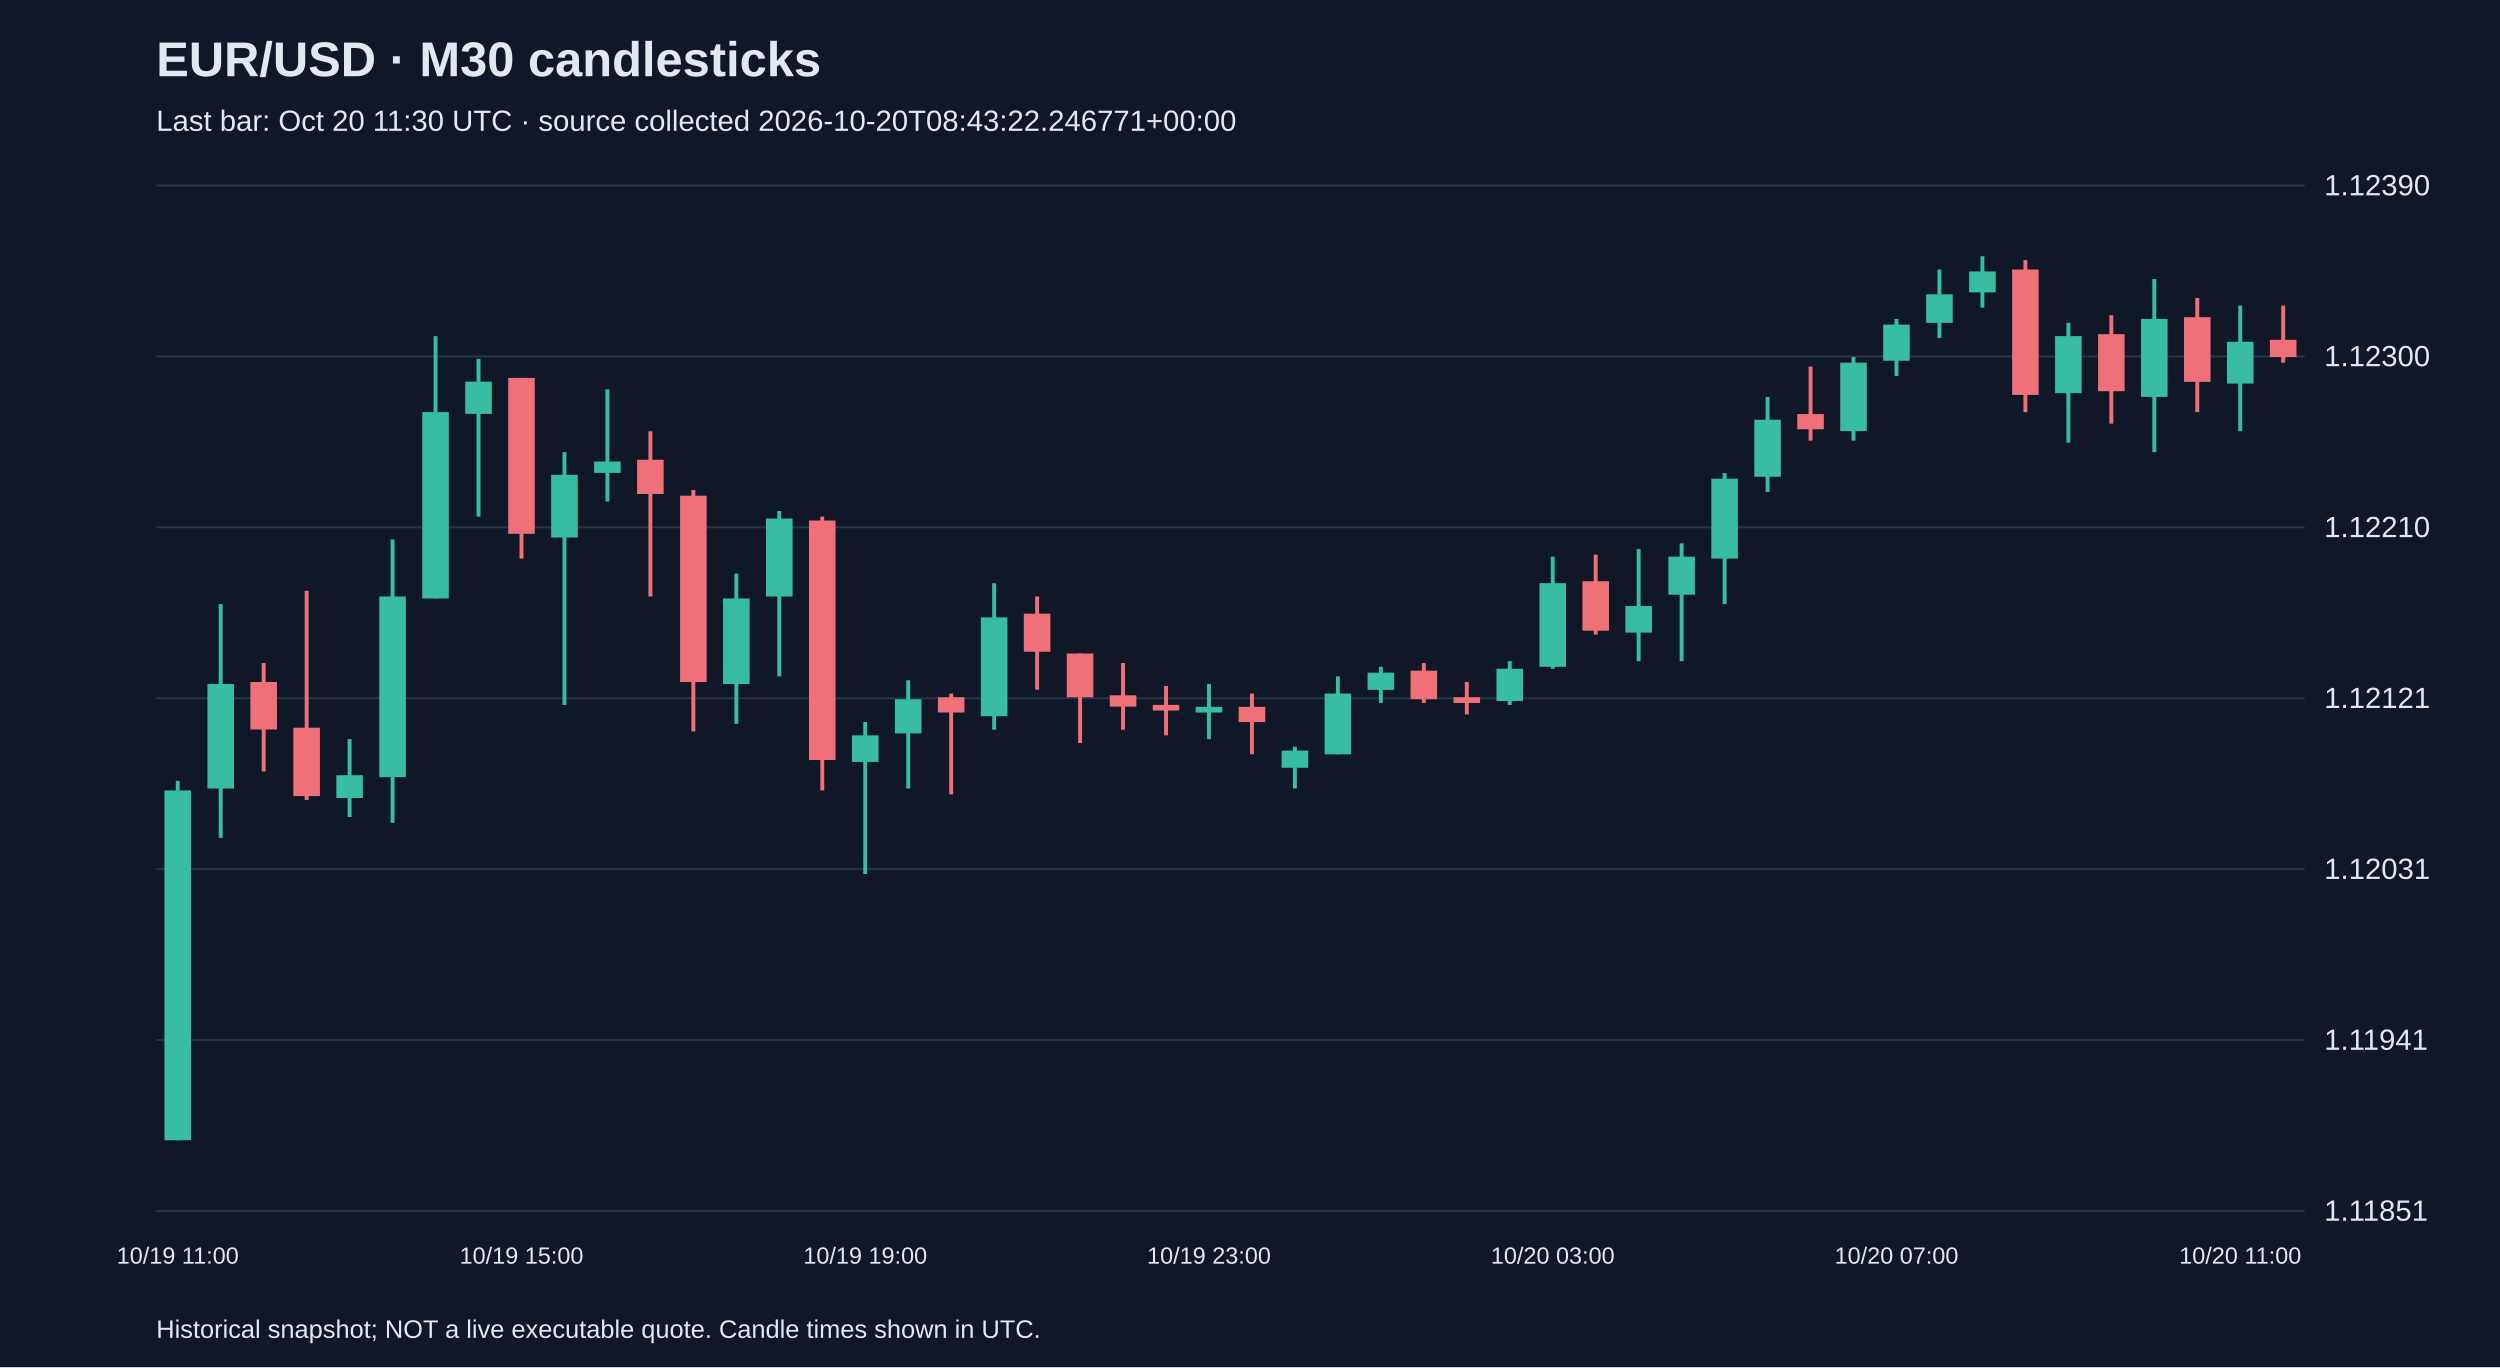
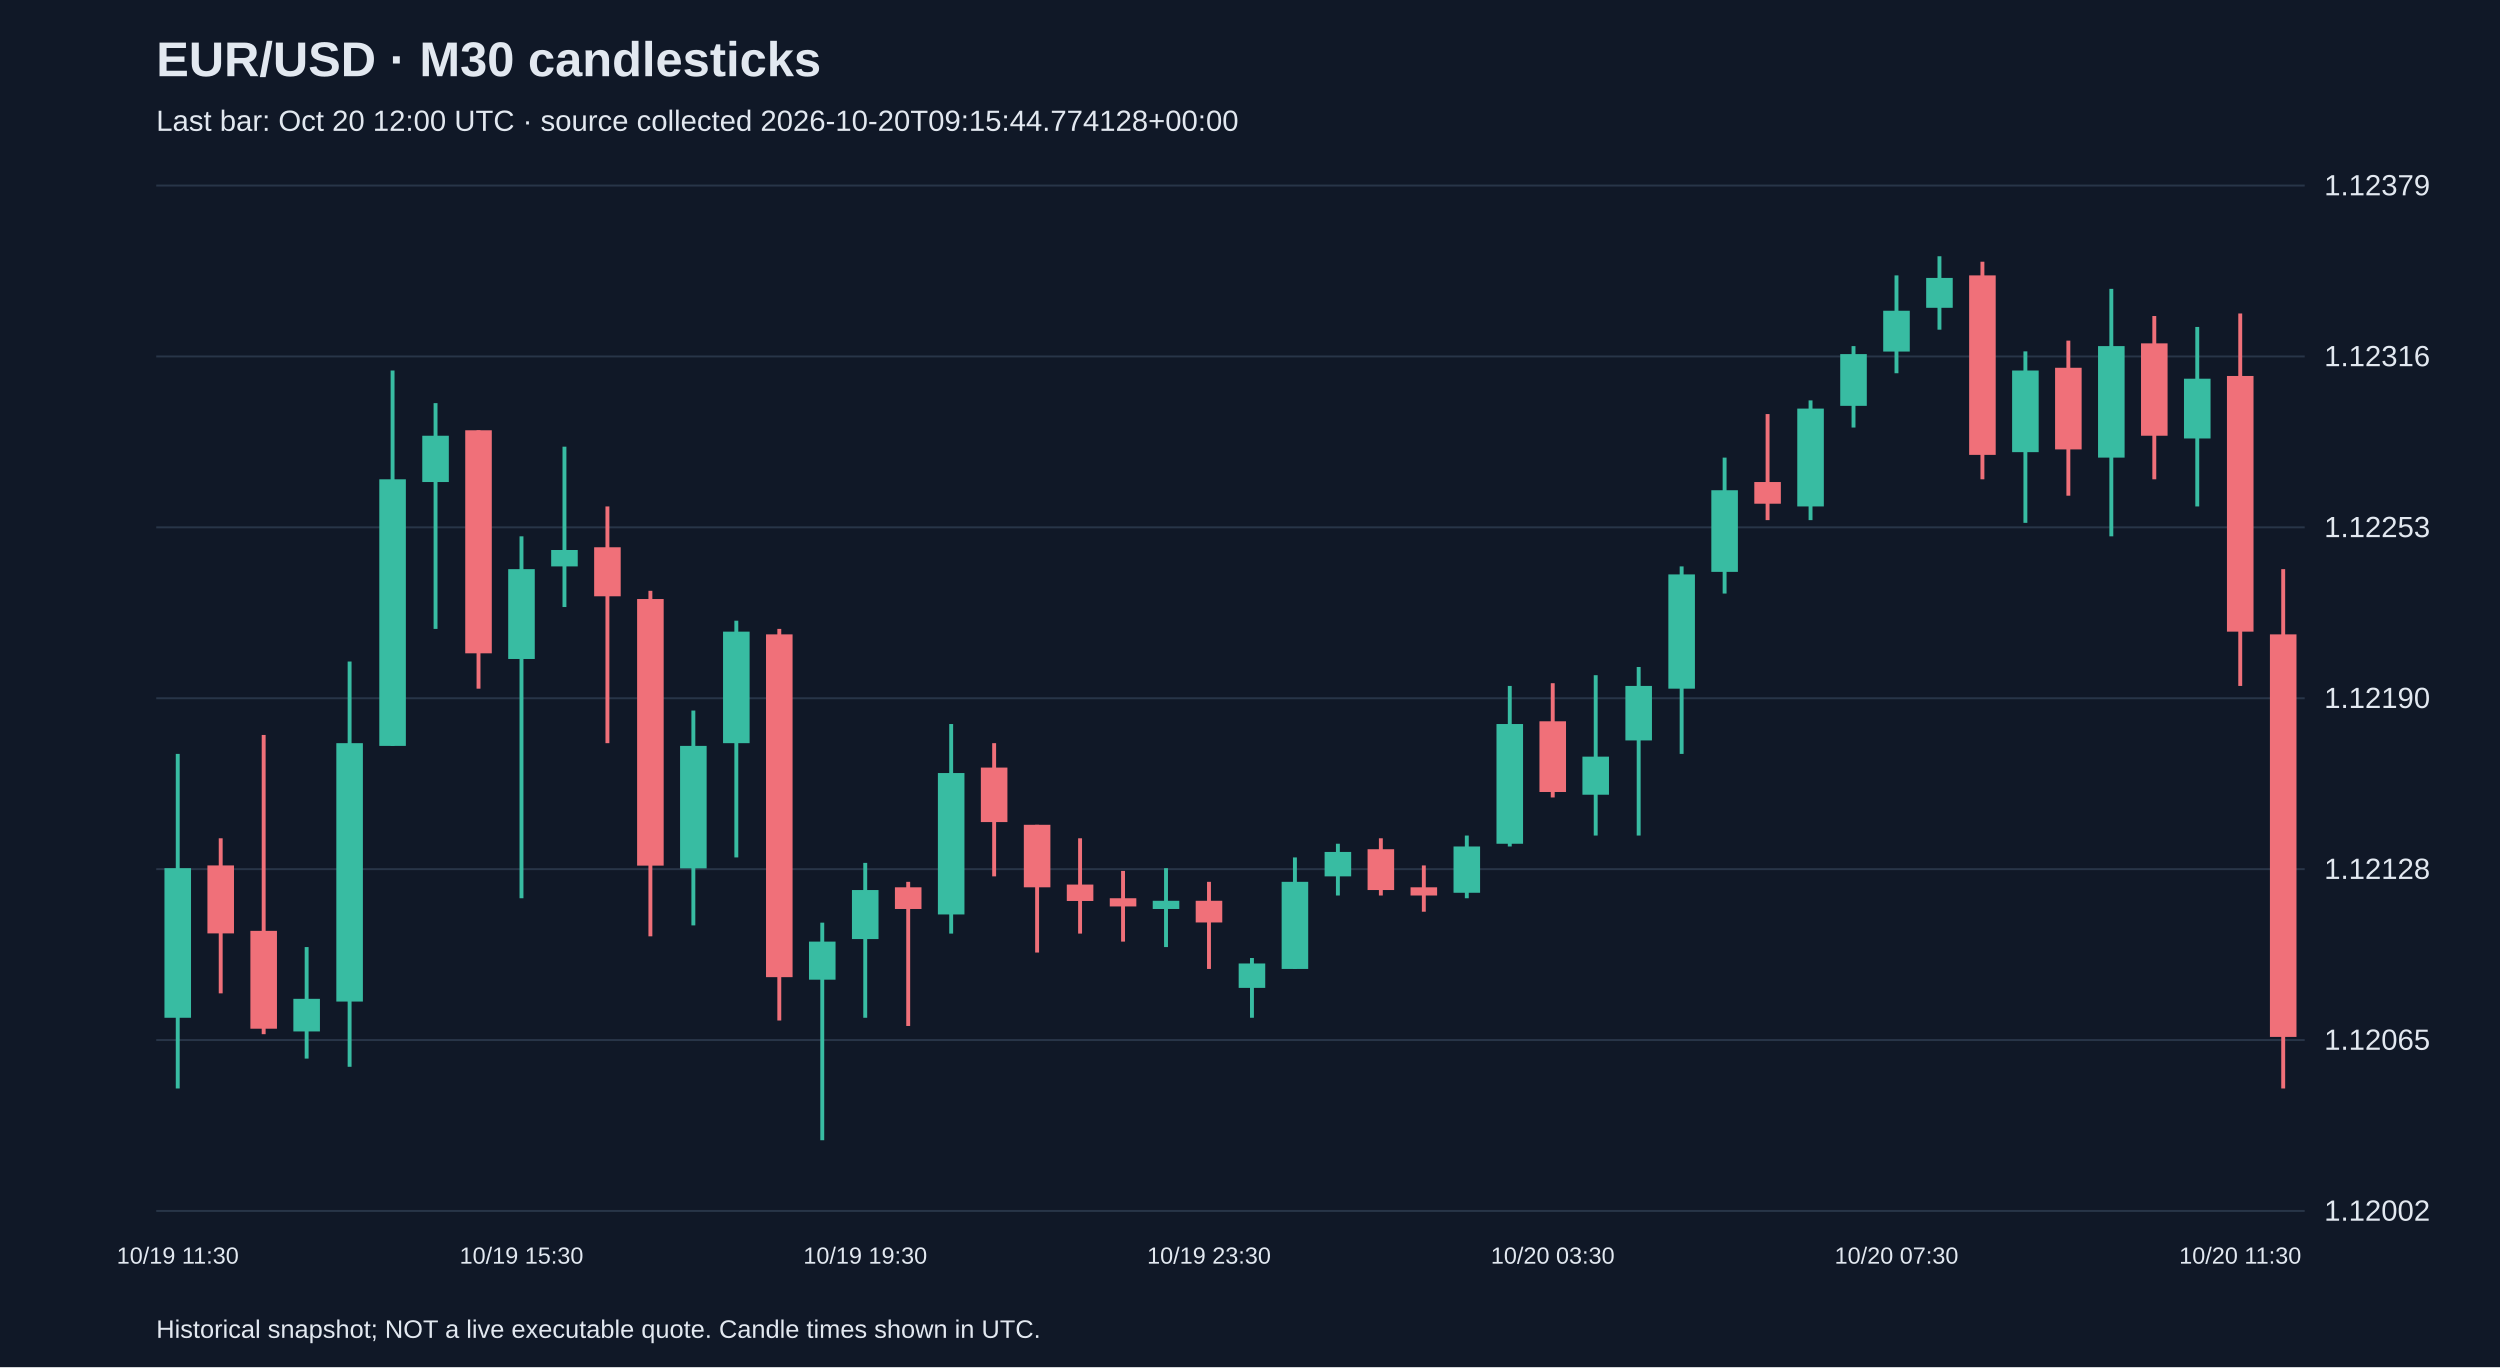
<svg xmlns="http://www.w3.org/2000/svg" viewBox="0 0 1280 700">
  <rect width="100%" height="100%" fill="#101827" />
  <style>text{font-family:Arial,sans-serif;fill:#e2e8f0}</style>
  <text x="80" y="39" font-size="25" font-weight="bold">EUR/USD · M30 candlesticks</text>
-   <text x="80" y="67" font-size="15" fill="#a6b1c5">Last bar: Oct 20 11:30 UTC · source collected 2026-10-20T08:43:22.246771+00:00</text>
+   <text x="80" y="67" font-size="15" fill="#a6b1c5">Last bar: Oct 20 12:00 UTC · source collected 2026-10-20T09:15:44.774128+00:00</text>
  <line x1="80" y1="620.0" x2="1180" y2="620.0" stroke="#283548" />
-   <text x="1190" y="625.0" font-size="15">1.11851</text>
+   <text x="1190" y="625.0" font-size="15">1.12002</text>
  <line x1="80" y1="532.5" x2="1180" y2="532.5" stroke="#283548" />
-   <text x="1190" y="537.5" font-size="15">1.11941</text>
+   <text x="1190" y="537.5" font-size="15">1.12065</text>
  <line x1="80" y1="445.0" x2="1180" y2="445.0" stroke="#283548" />
-   <text x="1190" y="450.0" font-size="15">1.12031</text>
+   <text x="1190" y="450.0" font-size="15">1.12128</text>
  <line x1="80" y1="357.5" x2="1180" y2="357.5" stroke="#283548" />
-   <text x="1190" y="362.5" font-size="15">1.12121</text>
+   <text x="1190" y="362.5" font-size="15">1.12190</text>
  <line x1="80" y1="270.0" x2="1180" y2="270.0" stroke="#283548" />
-   <text x="1190" y="275.0" font-size="15">1.12210</text>
+   <text x="1190" y="275.0" font-size="15">1.12253</text>
  <line x1="80" y1="182.5" x2="1180" y2="182.5" stroke="#283548" />
-   <text x="1190" y="187.5" font-size="15">1.12300</text>
+   <text x="1190" y="187.5" font-size="15">1.12316</text>
  <line x1="80" y1="95.0" x2="1180" y2="95.0" stroke="#283548" />
-   <text x="1190" y="100.0" font-size="15">1.12390</text>
-   <line x1="91.0" y1="399.8" x2="91.0" y2="583.8" stroke="#38bca2" stroke-width="2" />
-   <rect x="84.2" y="404.7" width="13.6" height="179.1" fill="#38bca2" />
-   <text x="91.0" y="647" text-anchor="middle" font-size="12">10/19 11:00</text>
-   <line x1="113.0" y1="309.3" x2="113.0" y2="429.0" stroke="#38bca2" stroke-width="2" />
-   <rect x="106.2" y="350.2" width="13.6" height="53.5" fill="#38bca2" />
-   <line x1="135.0" y1="339.5" x2="135.0" y2="395.0" stroke="#f07079" stroke-width="2" />
-   <rect x="128.2" y="349.2" width="13.6" height="24.3" fill="#f07079" />
-   <line x1="157.0" y1="302.5" x2="157.0" y2="409.6" stroke="#f07079" stroke-width="2" />
-   <rect x="150.2" y="372.6" width="13.6" height="35.0" fill="#f07079" />
-   <line x1="179.0" y1="378.4" x2="179.0" y2="418.3" stroke="#38bca2" stroke-width="2" />
-   <rect x="172.2" y="396.9" width="13.6" height="11.7" fill="#38bca2" />
-   <line x1="201.0" y1="276.2" x2="201.0" y2="421.3" stroke="#38bca2" stroke-width="2" />
-   <rect x="194.2" y="305.4" width="13.6" height="92.5" fill="#38bca2" />
-   <line x1="223.0" y1="172.1" x2="223.0" y2="306.4" stroke="#38bca2" stroke-width="2" />
-   <rect x="216.2" y="211.0" width="13.6" height="95.4" fill="#38bca2" />
-   <line x1="245.0" y1="183.8" x2="245.0" y2="264.5" stroke="#38bca2" stroke-width="2" />
-   <rect x="238.2" y="195.4" width="13.6" height="16.5" fill="#38bca2" />
-   <line x1="267.0" y1="193.5" x2="267.0" y2="286.0" stroke="#f07079" stroke-width="2" />
-   <rect x="260.2" y="193.5" width="13.6" height="79.8" fill="#f07079" />
-   <text x="267.0" y="647" text-anchor="middle" font-size="12">10/19 15:00</text>
-   <line x1="289.0" y1="231.5" x2="289.0" y2="360.9" stroke="#38bca2" stroke-width="2" />
-   <rect x="282.2" y="243.1" width="13.6" height="32.1" fill="#38bca2" />
-   <line x1="311.0" y1="199.3" x2="311.0" y2="256.8" stroke="#38bca2" stroke-width="2" />
-   <rect x="304.2" y="236.3" width="13.6" height="5.8" fill="#38bca2" />
-   <line x1="333.0" y1="220.8" x2="333.0" y2="305.4" stroke="#f07079" stroke-width="2" />
-   <rect x="326.2" y="235.4" width="13.6" height="17.5" fill="#f07079" />
-   <line x1="355.0" y1="250.9" x2="355.0" y2="374.5" stroke="#f07079" stroke-width="2" />
-   <rect x="348.2" y="253.8" width="13.6" height="95.4" fill="#f07079" />
-   <line x1="377.0" y1="293.7" x2="377.0" y2="370.6" stroke="#38bca2" stroke-width="2" />
-   <rect x="370.2" y="306.4" width="13.6" height="43.8" fill="#38bca2" />
-   <line x1="399.0" y1="261.6" x2="399.0" y2="346.3" stroke="#38bca2" stroke-width="2" />
-   <rect x="392.2" y="265.5" width="13.6" height="39.9" fill="#38bca2" />
-   <line x1="421.0" y1="264.5" x2="421.0" y2="404.7" stroke="#f07079" stroke-width="2" />
-   <rect x="414.2" y="266.5" width="13.6" height="122.6" fill="#f07079" />
-   <line x1="443.0" y1="369.7" x2="443.0" y2="447.5" stroke="#38bca2" stroke-width="2" />
-   <rect x="436.2" y="376.5" width="13.6" height="13.6" fill="#38bca2" />
-   <text x="443.0" y="647" text-anchor="middle" font-size="12">10/19 19:00</text>
-   <line x1="465.0" y1="348.3" x2="465.0" y2="403.7" stroke="#38bca2" stroke-width="2" />
-   <rect x="458.2" y="358.0" width="13.6" height="17.5" fill="#38bca2" />
-   <line x1="487.0" y1="355.1" x2="487.0" y2="406.7" stroke="#f07079" stroke-width="2" />
-   <rect x="480.2" y="357.0" width="13.6" height="7.8" fill="#f07079" />
-   <line x1="509.0" y1="298.6" x2="509.0" y2="373.6" stroke="#38bca2" stroke-width="2" />
-   <rect x="502.2" y="316.1" width="13.6" height="50.6" fill="#38bca2" />
-   <line x1="531.0" y1="305.4" x2="531.0" y2="353.1" stroke="#f07079" stroke-width="2" />
-   <rect x="524.2" y="314.2" width="13.6" height="19.5" fill="#f07079" />
-   <line x1="553.0" y1="334.6" x2="553.0" y2="380.4" stroke="#f07079" stroke-width="2" />
-   <rect x="546.2" y="334.6" width="13.6" height="22.4" fill="#f07079" />
-   <line x1="575.0" y1="339.5" x2="575.0" y2="373.6" stroke="#f07079" stroke-width="2" />
-   <rect x="568.2" y="356.0" width="13.6" height="5.8" fill="#f07079" />
-   <line x1="597.0" y1="351.2" x2="597.0" y2="376.5" stroke="#f07079" stroke-width="2" />
-   <rect x="590.2" y="360.9" width="13.6" height="2.9" fill="#f07079" />
-   <line x1="619.0" y1="350.2" x2="619.0" y2="378.4" stroke="#38bca2" stroke-width="2" />
-   <rect x="612.2" y="361.9" width="13.6" height="2.9" fill="#38bca2" />
-   <text x="619.0" y="647" text-anchor="middle" font-size="12">10/19 23:00</text>
-   <line x1="641.0" y1="355.1" x2="641.0" y2="386.2" stroke="#f07079" stroke-width="2" />
-   <rect x="634.2" y="361.9" width="13.6" height="7.8" fill="#f07079" />
-   <line x1="663.0" y1="382.3" x2="663.0" y2="403.7" stroke="#38bca2" stroke-width="2" />
-   <rect x="656.2" y="384.3" width="13.6" height="8.8" fill="#38bca2" />
-   <line x1="685.0" y1="346.3" x2="685.0" y2="386.2" stroke="#38bca2" stroke-width="2" />
-   <rect x="678.2" y="355.1" width="13.6" height="31.1" fill="#38bca2" />
-   <line x1="707.0" y1="341.4" x2="707.0" y2="359.9" stroke="#38bca2" stroke-width="2" />
-   <rect x="700.2" y="344.4" width="13.6" height="8.8" fill="#38bca2" />
-   <line x1="729.0" y1="339.5" x2="729.0" y2="359.9" stroke="#f07079" stroke-width="2" />
-   <rect x="722.2" y="343.4" width="13.6" height="14.6" fill="#f07079" />
-   <line x1="751.0" y1="349.2" x2="751.0" y2="365.8" stroke="#f07079" stroke-width="2" />
-   <rect x="744.2" y="357.0" width="13.6" height="2.9" fill="#f07079" />
-   <line x1="773.0" y1="338.5" x2="773.0" y2="360.9" stroke="#38bca2" stroke-width="2" />
-   <rect x="766.2" y="342.4" width="13.6" height="16.5" fill="#38bca2" />
-   <line x1="795.0" y1="285.0" x2="795.0" y2="342.4" stroke="#38bca2" stroke-width="2" />
-   <rect x="788.2" y="298.6" width="13.6" height="42.8" fill="#38bca2" />
-   <text x="795.0" y="647" text-anchor="middle" font-size="12">10/20 03:00</text>
-   <line x1="817.0" y1="284.0" x2="817.0" y2="324.9" stroke="#f07079" stroke-width="2" />
-   <rect x="810.2" y="297.6" width="13.6" height="25.3" fill="#f07079" />
-   <line x1="839.0" y1="281.1" x2="839.0" y2="338.5" stroke="#38bca2" stroke-width="2" />
-   <rect x="832.2" y="310.3" width="13.6" height="13.6" fill="#38bca2" />
-   <line x1="861.0" y1="278.2" x2="861.0" y2="338.5" stroke="#38bca2" stroke-width="2" />
-   <rect x="854.2" y="285.0" width="13.6" height="19.5" fill="#38bca2" />
-   <line x1="883.0" y1="242.2" x2="883.0" y2="309.3" stroke="#38bca2" stroke-width="2" />
-   <rect x="876.2" y="245.1" width="13.6" height="40.9" fill="#38bca2" />
-   <line x1="905.0" y1="203.2" x2="905.0" y2="251.9" stroke="#38bca2" stroke-width="2" />
-   <rect x="898.2" y="214.9" width="13.6" height="29.2" fill="#38bca2" />
-   <line x1="927.0" y1="187.7" x2="927.0" y2="225.6" stroke="#f07079" stroke-width="2" />
-   <rect x="920.2" y="212.0" width="13.6" height="7.8" fill="#f07079" />
-   <line x1="949.0" y1="182.8" x2="949.0" y2="225.6" stroke="#38bca2" stroke-width="2" />
-   <rect x="942.2" y="185.7" width="13.6" height="35.0" fill="#38bca2" />
-   <line x1="971.0" y1="163.3" x2="971.0" y2="192.5" stroke="#38bca2" stroke-width="2" />
-   <rect x="964.2" y="166.2" width="13.6" height="18.5" fill="#38bca2" />
-   <text x="971.0" y="647" text-anchor="middle" font-size="12">10/20 07:00</text>
-   <line x1="993.0" y1="138.0" x2="993.0" y2="173.1" stroke="#38bca2" stroke-width="2" />
-   <rect x="986.2" y="150.7" width="13.6" height="14.6" fill="#38bca2" />
-   <line x1="1015.0" y1="131.2" x2="1015.0" y2="157.5" stroke="#38bca2" stroke-width="2" />
-   <rect x="1008.2" y="139.0" width="13.6" height="10.7" fill="#38bca2" />
-   <line x1="1037.0" y1="133.2" x2="1037.0" y2="211.0" stroke="#f07079" stroke-width="2" />
-   <rect x="1030.2" y="138.0" width="13.6" height="64.2" fill="#f07079" />
-   <line x1="1059.0" y1="165.3" x2="1059.0" y2="226.6" stroke="#38bca2" stroke-width="2" />
-   <rect x="1052.2" y="172.1" width="13.6" height="29.2" fill="#38bca2" />
-   <line x1="1081.0" y1="161.4" x2="1081.0" y2="216.9" stroke="#f07079" stroke-width="2" />
-   <rect x="1074.2" y="171.1" width="13.6" height="29.2" fill="#f07079" />
-   <line x1="1103.0" y1="142.9" x2="1103.0" y2="231.5" stroke="#38bca2" stroke-width="2" />
-   <rect x="1096.2" y="163.3" width="13.6" height="39.9" fill="#38bca2" />
-   <line x1="1125.0" y1="152.6" x2="1125.0" y2="211.0" stroke="#f07079" stroke-width="2" />
-   <rect x="1118.2" y="162.4" width="13.6" height="33.1" fill="#f07079" />
-   <line x1="1147.0" y1="156.5" x2="1147.0" y2="220.8" stroke="#38bca2" stroke-width="2" />
-   <rect x="1140.2" y="175.0" width="13.6" height="21.4" fill="#38bca2" />
-   <text x="1147.0" y="647" text-anchor="middle" font-size="12">10/20 11:00</text>
-   <line x1="1169.0" y1="156.5" x2="1169.0" y2="185.7" stroke="#f07079" stroke-width="2" />
-   <rect x="1162.2" y="174.0" width="13.6" height="8.8" fill="#f07079" />
+   <text x="1190" y="100.0" font-size="15">1.12379</text>
+   <line x1="91.0" y1="386.0" x2="91.0" y2="557.3" stroke="#38bca2" stroke-width="2" />
+   <rect x="84.2" y="444.5" width="13.6" height="76.6" fill="#38bca2" />
+   <text x="91.0" y="647" text-anchor="middle" font-size="12">10/19 11:30</text>
+   <line x1="113.0" y1="429.2" x2="113.0" y2="508.6" stroke="#f07079" stroke-width="2" />
+   <rect x="106.2" y="443.1" width="13.6" height="34.8" fill="#f07079" />
+   <line x1="135.0" y1="376.3" x2="135.0" y2="529.5" stroke="#f07079" stroke-width="2" />
+   <rect x="128.2" y="476.6" width="13.6" height="50.1" fill="#f07079" />
+   <line x1="157.0" y1="484.9" x2="157.0" y2="542.0" stroke="#38bca2" stroke-width="2" />
+   <rect x="150.2" y="511.4" width="13.6" height="16.7" fill="#38bca2" />
+   <line x1="179.0" y1="338.7" x2="179.0" y2="546.2" stroke="#38bca2" stroke-width="2" />
+   <rect x="172.2" y="380.5" width="13.6" height="132.3" fill="#38bca2" />
+   <line x1="201.0" y1="189.7" x2="201.0" y2="381.9" stroke="#38bca2" stroke-width="2" />
+   <rect x="194.2" y="245.4" width="13.6" height="136.5" fill="#38bca2" />
+   <line x1="223.0" y1="206.4" x2="223.0" y2="322.0" stroke="#38bca2" stroke-width="2" />
+   <rect x="216.2" y="223.1" width="13.6" height="23.7" fill="#38bca2" />
+   <line x1="245.0" y1="220.3" x2="245.0" y2="352.6" stroke="#f07079" stroke-width="2" />
+   <rect x="238.2" y="220.3" width="13.6" height="114.2" fill="#f07079" />
+   <line x1="267.0" y1="274.6" x2="267.0" y2="459.9" stroke="#38bca2" stroke-width="2" />
+   <rect x="260.2" y="291.4" width="13.6" height="46.0" fill="#38bca2" />
+   <text x="267.0" y="647" text-anchor="middle" font-size="12">10/19 15:30</text>
+   <line x1="289.0" y1="228.7" x2="289.0" y2="310.8" stroke="#38bca2" stroke-width="2" />
+   <rect x="282.2" y="281.6" width="13.6" height="8.4" fill="#38bca2" />
+   <line x1="311.0" y1="259.3" x2="311.0" y2="380.5" stroke="#f07079" stroke-width="2" />
+   <rect x="304.2" y="280.2" width="13.6" height="25.1" fill="#f07079" />
+   <line x1="333.0" y1="302.5" x2="333.0" y2="479.4" stroke="#f07079" stroke-width="2" />
+   <rect x="326.2" y="306.7" width="13.6" height="136.5" fill="#f07079" />
+   <line x1="355.0" y1="363.8" x2="355.0" y2="473.8" stroke="#38bca2" stroke-width="2" />
+   <rect x="348.2" y="381.9" width="13.6" height="62.7" fill="#38bca2" />
+   <line x1="377.0" y1="317.8" x2="377.0" y2="439.0" stroke="#38bca2" stroke-width="2" />
+   <rect x="370.2" y="323.4" width="13.6" height="57.1" fill="#38bca2" />
+   <line x1="399.0" y1="322.0" x2="399.0" y2="522.5" stroke="#f07079" stroke-width="2" />
+   <rect x="392.2" y="324.8" width="13.6" height="175.5" fill="#f07079" />
+   <line x1="421.0" y1="472.4" x2="421.0" y2="583.8" stroke="#38bca2" stroke-width="2" />
+   <rect x="414.2" y="482.1" width="13.6" height="19.5" fill="#38bca2" />
+   <line x1="443.0" y1="441.8" x2="443.0" y2="521.1" stroke="#38bca2" stroke-width="2" />
+   <rect x="436.2" y="455.7" width="13.6" height="25.1" fill="#38bca2" />
+   <text x="443.0" y="647" text-anchor="middle" font-size="12">10/19 19:30</text>
+   <line x1="465.0" y1="451.5" x2="465.0" y2="525.3" stroke="#f07079" stroke-width="2" />
+   <rect x="458.2" y="454.3" width="13.6" height="11.1" fill="#f07079" />
+   <line x1="487.0" y1="370.7" x2="487.0" y2="478.0" stroke="#38bca2" stroke-width="2" />
+   <rect x="480.2" y="395.8" width="13.6" height="72.4" fill="#38bca2" />
+   <line x1="509.0" y1="380.5" x2="509.0" y2="448.7" stroke="#f07079" stroke-width="2" />
+   <rect x="502.2" y="393.0" width="13.6" height="27.9" fill="#f07079" />
+   <line x1="531.0" y1="422.3" x2="531.0" y2="487.7" stroke="#f07079" stroke-width="2" />
+   <rect x="524.2" y="422.3" width="13.6" height="32.0" fill="#f07079" />
+   <line x1="553.0" y1="429.2" x2="553.0" y2="478.0" stroke="#f07079" stroke-width="2" />
+   <rect x="546.2" y="452.9" width="13.6" height="8.4" fill="#f07079" />
+   <line x1="575.0" y1="445.9" x2="575.0" y2="482.1" stroke="#f07079" stroke-width="2" />
+   <rect x="568.2" y="459.9" width="13.6" height="4.2" fill="#f07079" />
+   <line x1="597.0" y1="444.5" x2="597.0" y2="484.9" stroke="#38bca2" stroke-width="2" />
+   <rect x="590.2" y="461.2" width="13.6" height="4.2" fill="#38bca2" />
+   <line x1="619.0" y1="451.5" x2="619.0" y2="496.1" stroke="#f07079" stroke-width="2" />
+   <rect x="612.2" y="461.2" width="13.6" height="11.1" fill="#f07079" />
+   <text x="619.0" y="647" text-anchor="middle" font-size="12">10/19 23:30</text>
+   <line x1="641.0" y1="490.5" x2="641.0" y2="521.1" stroke="#38bca2" stroke-width="2" />
+   <rect x="634.2" y="493.3" width="13.6" height="12.5" fill="#38bca2" />
+   <line x1="663.0" y1="439.0" x2="663.0" y2="496.1" stroke="#38bca2" stroke-width="2" />
+   <rect x="656.2" y="451.5" width="13.6" height="44.6" fill="#38bca2" />
+   <line x1="685.0" y1="432.0" x2="685.0" y2="458.5" stroke="#38bca2" stroke-width="2" />
+   <rect x="678.2" y="436.2" width="13.6" height="12.5" fill="#38bca2" />
+   <line x1="707.0" y1="429.2" x2="707.0" y2="458.5" stroke="#f07079" stroke-width="2" />
+   <rect x="700.2" y="434.8" width="13.6" height="20.9" fill="#f07079" />
+   <line x1="729.0" y1="443.1" x2="729.0" y2="466.8" stroke="#f07079" stroke-width="2" />
+   <rect x="722.2" y="454.3" width="13.6" height="4.2" fill="#f07079" />
+   <line x1="751.0" y1="427.8" x2="751.0" y2="459.9" stroke="#38bca2" stroke-width="2" />
+   <rect x="744.2" y="433.4" width="13.6" height="23.7" fill="#38bca2" />
+   <line x1="773.0" y1="351.2" x2="773.0" y2="433.4" stroke="#38bca2" stroke-width="2" />
+   <rect x="766.2" y="370.7" width="13.6" height="61.3" fill="#38bca2" />
+   <line x1="795.0" y1="349.8" x2="795.0" y2="408.3" stroke="#f07079" stroke-width="2" />
+   <rect x="788.2" y="369.3" width="13.6" height="36.2" fill="#f07079" />
+   <text x="795.0" y="647" text-anchor="middle" font-size="12">10/20 03:30</text>
+   <line x1="817.0" y1="345.7" x2="817.0" y2="427.8" stroke="#38bca2" stroke-width="2" />
+   <rect x="810.2" y="387.4" width="13.6" height="19.5" fill="#38bca2" />
+   <line x1="839.0" y1="341.5" x2="839.0" y2="427.8" stroke="#38bca2" stroke-width="2" />
+   <rect x="832.2" y="351.2" width="13.6" height="27.9" fill="#38bca2" />
+   <line x1="861.0" y1="290.0" x2="861.0" y2="386.0" stroke="#38bca2" stroke-width="2" />
+   <rect x="854.2" y="294.1" width="13.6" height="58.5" fill="#38bca2" />
+   <line x1="883.0" y1="234.3" x2="883.0" y2="303.9" stroke="#38bca2" stroke-width="2" />
+   <rect x="876.2" y="251.0" width="13.6" height="41.8" fill="#38bca2" />
+   <line x1="905.0" y1="212.0" x2="905.0" y2="266.3" stroke="#f07079" stroke-width="2" />
+   <rect x="898.2" y="246.8" width="13.6" height="11.1" fill="#f07079" />
+   <line x1="927.0" y1="205.0" x2="927.0" y2="266.3" stroke="#38bca2" stroke-width="2" />
+   <rect x="920.2" y="209.2" width="13.6" height="50.1" fill="#38bca2" />
+   <line x1="949.0" y1="177.2" x2="949.0" y2="218.9" stroke="#38bca2" stroke-width="2" />
+   <rect x="942.2" y="181.3" width="13.6" height="26.5" fill="#38bca2" />
+   <line x1="971.0" y1="141.0" x2="971.0" y2="191.1" stroke="#38bca2" stroke-width="2" />
+   <rect x="964.2" y="159.1" width="13.6" height="20.9" fill="#38bca2" />
+   <text x="971.0" y="647" text-anchor="middle" font-size="12">10/20 07:30</text>
+   <line x1="993.0" y1="131.2" x2="993.0" y2="168.8" stroke="#38bca2" stroke-width="2" />
+   <rect x="986.2" y="142.3" width="13.6" height="15.3" fill="#38bca2" />
+   <line x1="1015.0" y1="134.0" x2="1015.0" y2="245.4" stroke="#f07079" stroke-width="2" />
+   <rect x="1008.2" y="141.0" width="13.6" height="91.9" fill="#f07079" />
+   <line x1="1037.0" y1="179.9" x2="1037.0" y2="267.7" stroke="#38bca2" stroke-width="2" />
+   <rect x="1030.2" y="189.7" width="13.6" height="41.8" fill="#38bca2" />
+   <line x1="1059.0" y1="174.4" x2="1059.0" y2="253.8" stroke="#f07079" stroke-width="2" />
+   <rect x="1052.2" y="188.3" width="13.6" height="41.8" fill="#f07079" />
+   <line x1="1081.0" y1="147.9" x2="1081.0" y2="274.6" stroke="#38bca2" stroke-width="2" />
+   <rect x="1074.2" y="177.2" width="13.6" height="57.1" fill="#38bca2" />
+   <line x1="1103.0" y1="161.8" x2="1103.0" y2="245.4" stroke="#f07079" stroke-width="2" />
+   <rect x="1096.2" y="175.8" width="13.6" height="47.3" fill="#f07079" />
+   <line x1="1125.0" y1="167.4" x2="1125.0" y2="259.3" stroke="#38bca2" stroke-width="2" />
+   <rect x="1118.2" y="193.9" width="13.6" height="30.6" fill="#38bca2" />
+   <line x1="1147.0" y1="160.5" x2="1147.0" y2="351.2" stroke="#f07079" stroke-width="2" />
+   <rect x="1140.2" y="192.5" width="13.6" height="130.9" fill="#f07079" />
+   <text x="1147.0" y="647" text-anchor="middle" font-size="12">10/20 11:30</text>
+   <line x1="1169.0" y1="291.4" x2="1169.0" y2="557.3" stroke="#f07079" stroke-width="2" />
+   <rect x="1162.2" y="324.8" width="13.6" height="206.1" fill="#f07079" />
  <text x="80" y="685" font-size="13">Historical snapshot; NOT a live executable quote. Candle times shown in UTC.</text>
</svg>
